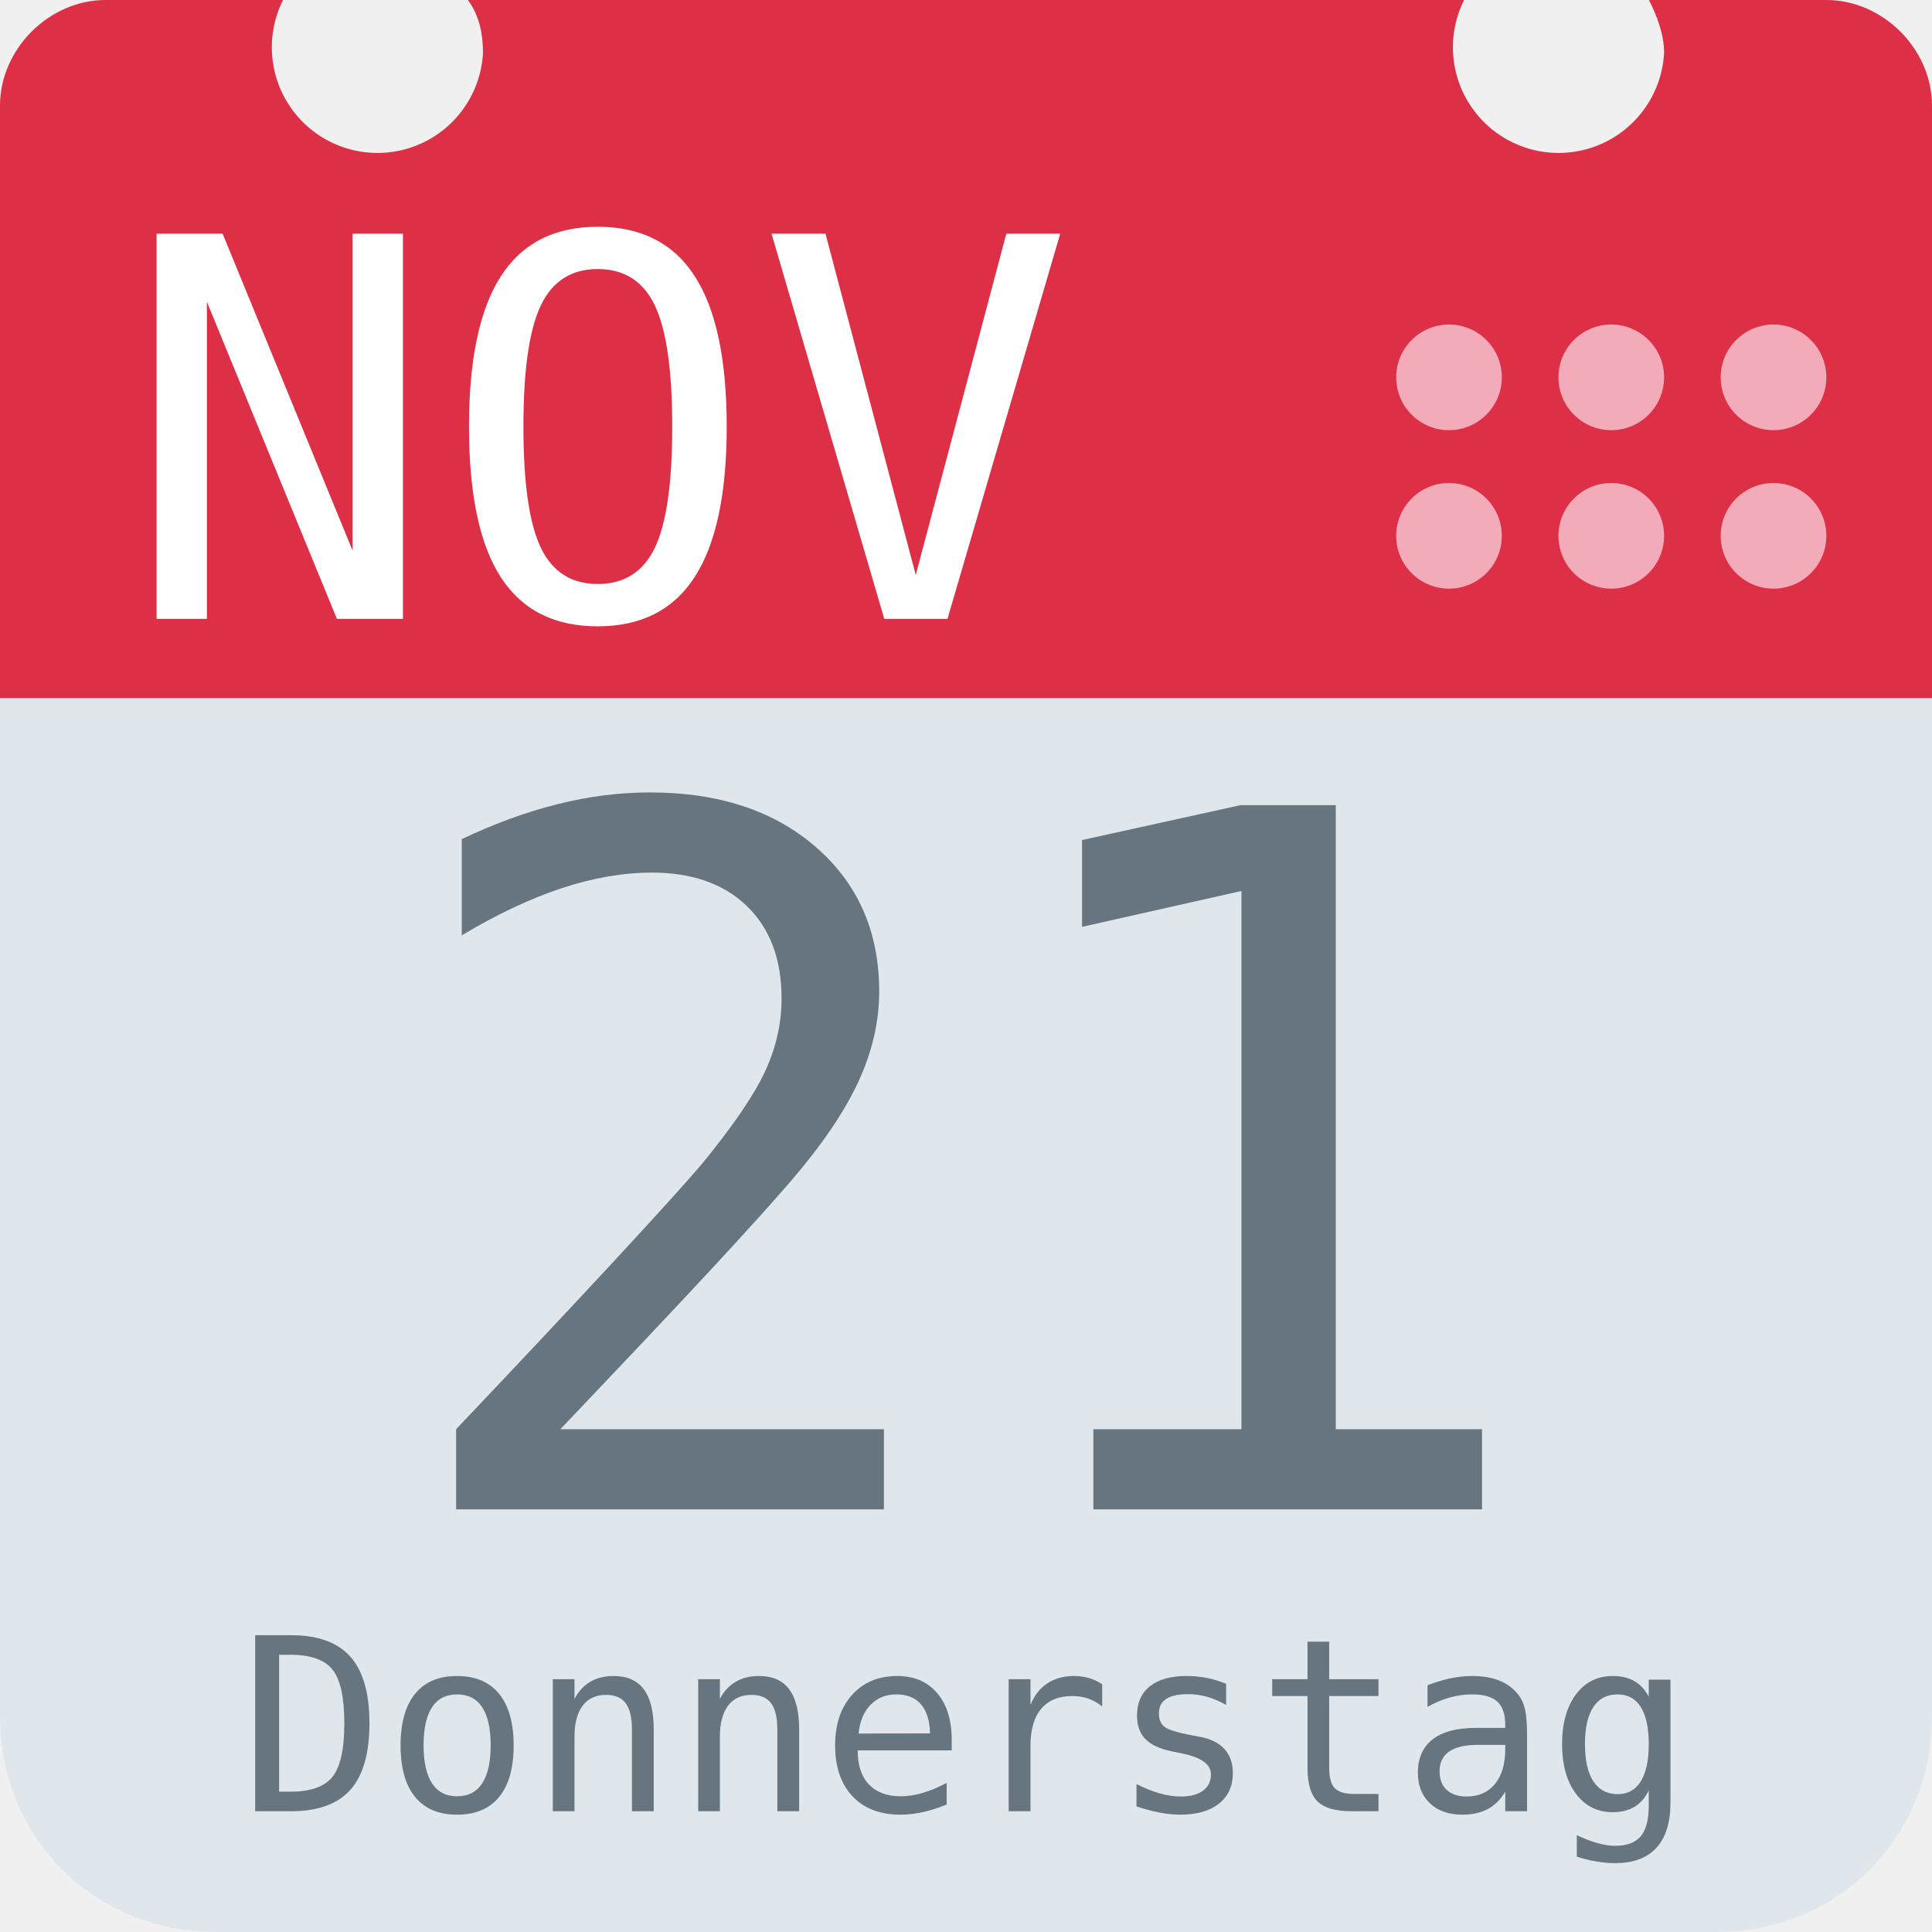
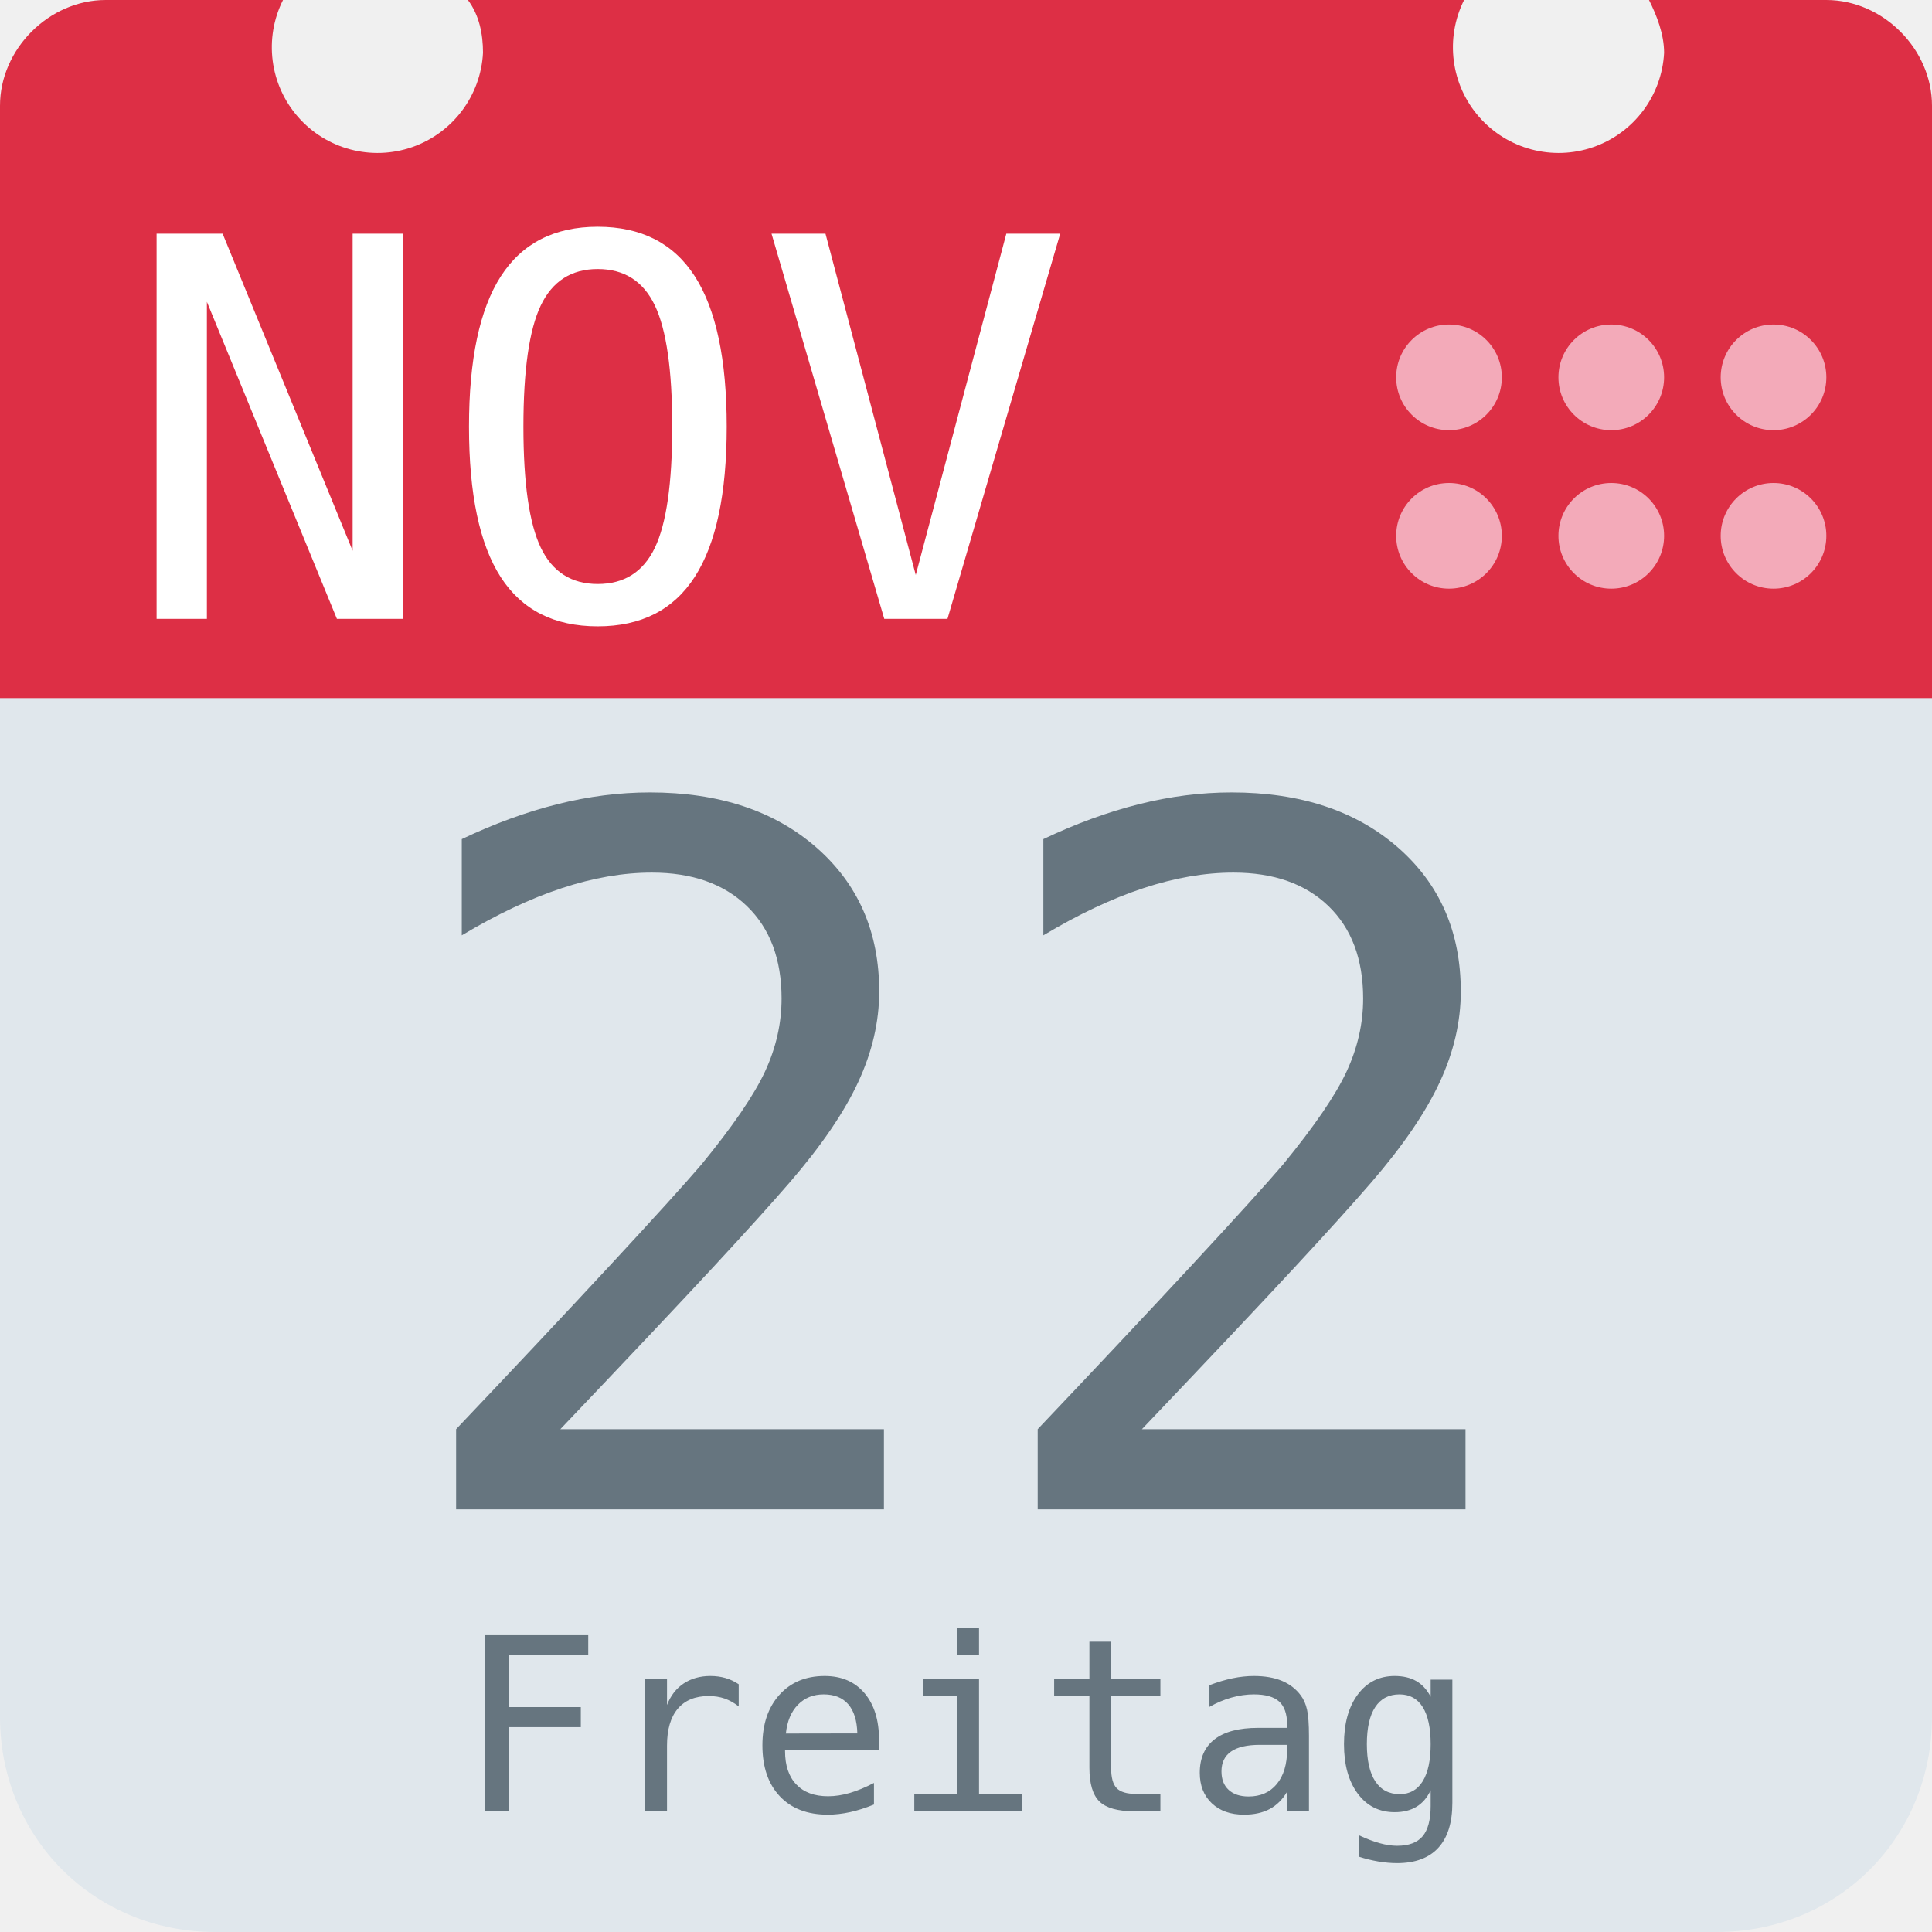
<svg xmlns="http://www.w3.org/2000/svg" aria-label="Calendar" role="img" viewBox="0 0 512 512">
  <path d="M512 455c0 32-25 57-57 57H57c-32 0-57-25-57-57V128c0-31 25-57 57-57h398c32 0 57 26 57 57z" fill="#e0e7ec" />
  <path d="M484 0h-47c2 4 4 9 4 14a28 28 0 1 1-53-14H124c3 4 4 9 4 14A28 28 0 1 1 75 0H28C13 0 0 13 0 28v157h512V28c0-15-13-28-28-28z" fill="#dd2f45" />
  <g fill="#f3aab9">
    <circle cx="470" cy="142" r="14" />
    <circle cx="470" cy="100" r="14" />
    <circle cx="427" cy="142" r="14" />
    <circle cx="427" cy="100" r="14" />
    <circle cx="384" cy="142" r="14" />
    <circle cx="384" cy="100" r="14" />
  </g>
  <text id="month" x="32" y="164" fill="#fff" font-family="monospace" font-size="140px" style="text-anchor: left">NOV</text>
-   <text id="day" x="256" y="400" fill="#66757f" font-family="monospace" font-size="256px" style="text-anchor: middle">21</text>
-   <text id="weekday" x="256" y="480" fill="#66757f" font-family="monospace" font-size="64px" style="text-anchor: middle">Donnerstag</text>
+   <text id="day" x="256" y="400" fill="#66757f" font-family="monospace" font-size="256px" style="text-anchor: middle">22</text>
+   <text id="weekday" x="256" y="480" fill="#66757f" font-family="monospace" font-size="64px" style="text-anchor: middle">Freitag</text>
</svg>
